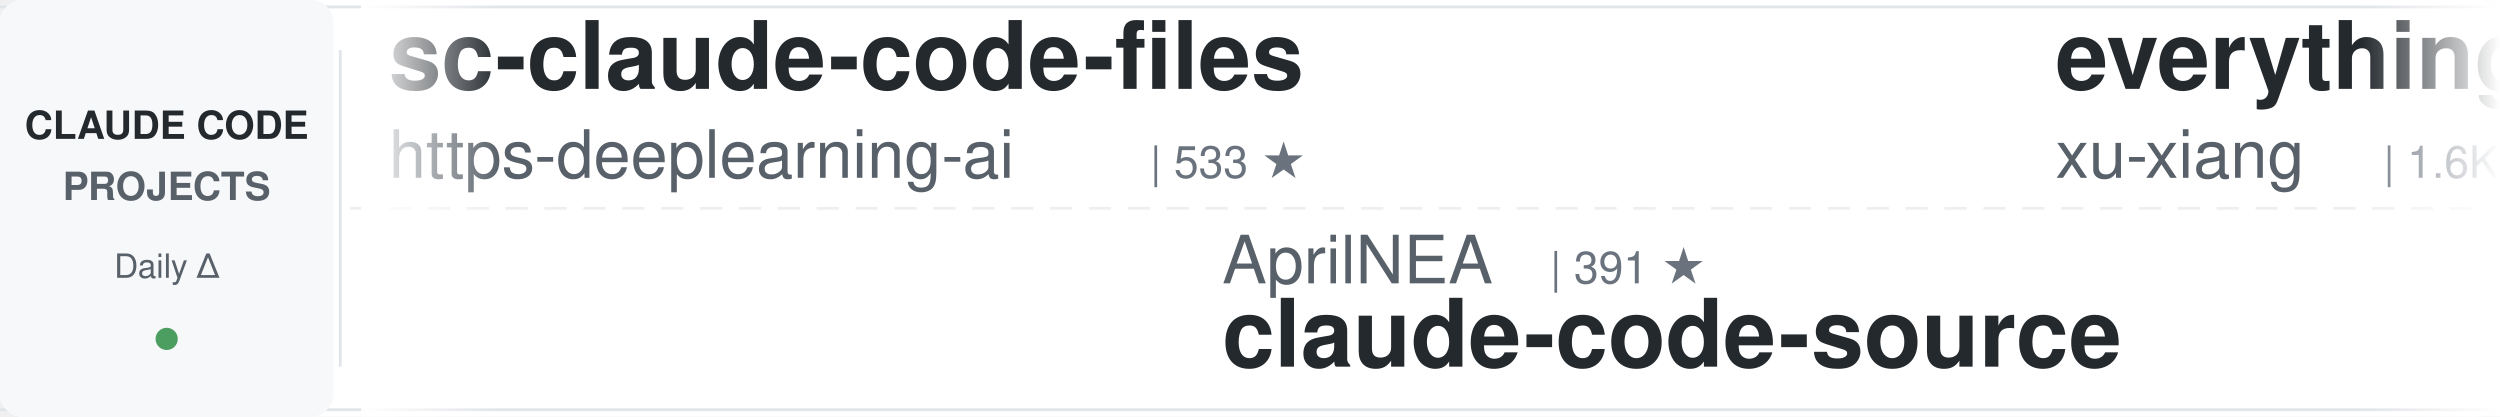
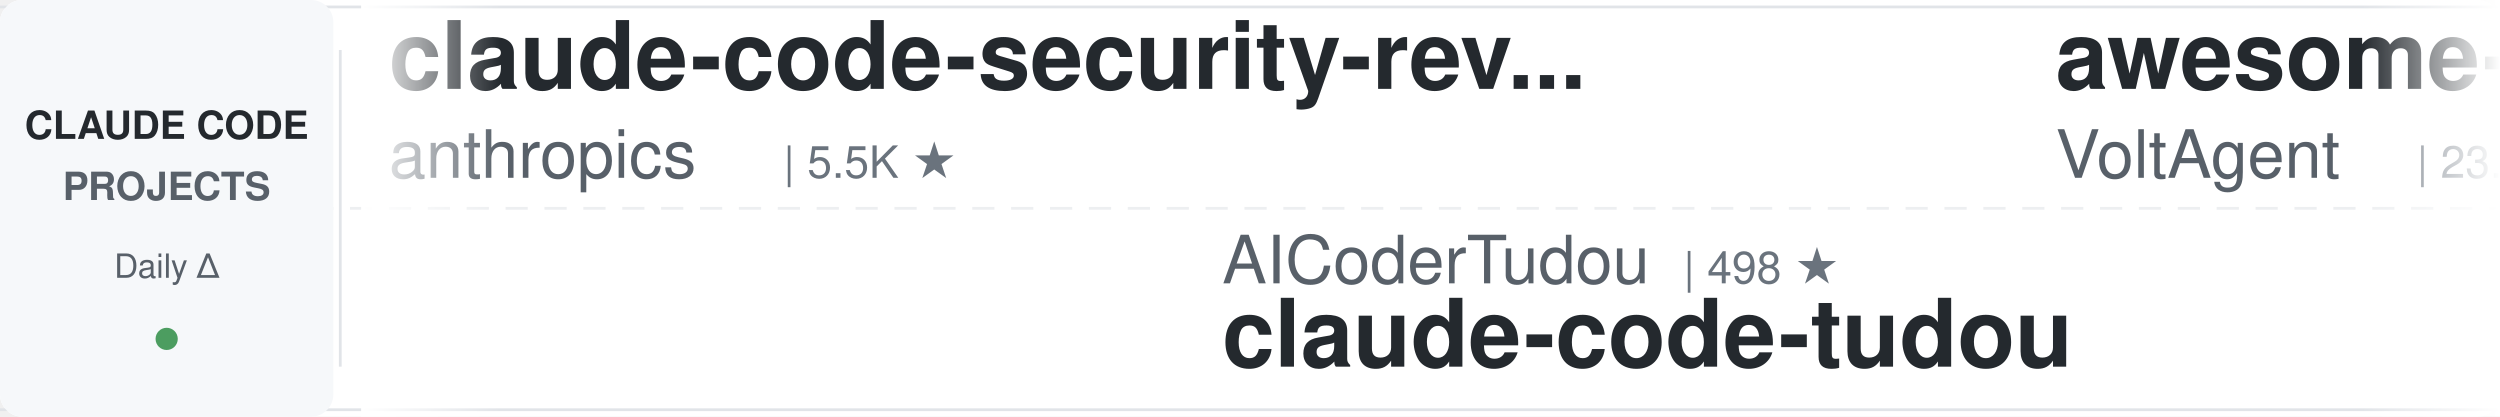
<svg xmlns="http://www.w3.org/2000/svg" width="900" height="150">
  <defs>
    <linearGradient id="leftFade" x1="0%" y1="0%" x2="100%" y2="0%">
      <stop offset="0%" style="stop-color:#ffffff;stop-opacity:1" />
      <stop offset="100%" style="stop-color:#ffffff;stop-opacity:0" />
    </linearGradient>
    <linearGradient id="rightFade" x1="0%" y1="0%" x2="100%" y2="0%">
      <stop offset="0%" style="stop-color:#ffffff;stop-opacity:0" />
      <stop offset="100%" style="stop-color:#ffffff;stop-opacity:1" />
    </linearGradient>
  </defs>
  <rect width="900" height="150" fill="#ffffff" rx="8" />
  <rect x="0" y="2" width="900" height="1" fill="#e1e4e8" />
  <rect x="0" y="147" width="900" height="1" fill="#e1e4e8" />
  <line x1="0" y1="75" x2="900" y2="75" stroke="#e1e4e8" stroke-width="1" stroke-dasharray="8 6" opacity="0.6" />
  <rect x="0" y="0" width="120" height="150" fill="#f6f8fa" rx="8" />
  <text x="60" y="50" font-family="-apple-system, BlinkMacSystemFont, 'Segoe UI', Helvetica, Arial, sans-serif" font-size="14" font-weight="600" fill="#24292e" text-anchor="middle">CLAUDE CODE</text>
  <text x="60" y="72" font-family="-apple-system, BlinkMacSystemFont, 'Segoe UI', Helvetica, Arial, sans-serif" font-size="14" font-weight="600" fill="#586069" text-anchor="middle">PROJECTS</text>
  <text x="60" y="100" font-family="-apple-system, BlinkMacSystemFont, 'Segoe UI', Helvetica, Arial, sans-serif" font-size="12" font-weight="500" fill="#586069" text-anchor="middle">Daily Δ</text>
  <circle cx="60" cy="122" r="4" fill="#22863a" opacity="0.8" />
  <rect x="122" y="18" width="1" height="114" fill="#e1e4e8" />
  <clipPath id="tickerClip">
    <rect x="130" y="0" width="770" height="150" />
  </clipPath>
  <g clip-path="url(#tickerClip)">
    <g id="tickerItems">
      <animateTransform attributeName="transform" attributeType="XML" type="translate" from="0 0" to="-3000 0" dur="54s" repeatCount="indefinite" />
      <g transform="translate(0, 0)">
-         <text x="140" y="32" font-family="-apple-system, BlinkMacSystemFont, 'Segoe UI', Helvetica, Arial, sans-serif" font-size="34" font-weight="600" fill="#24292e">sc-claude-code-files</text>
-         <text x="140" y="64" font-family="-apple-system, BlinkMacSystemFont, 'Segoe UI', Helvetica, Arial, sans-serif" font-size="24" font-weight="400" fill="#586069">https-deeplearning-ai</text>
-         <text x="414" y="64" font-family="-apple-system, BlinkMacSystemFont, 'Segoe UI', Helvetica, Arial, sans-serif" font-size="16" font-weight="500" fill="#6a737d">| 533 ★</text>
+         <text x="140" y="32" font-family="-apple-system, BlinkMacSystemFont, 'Segoe UI', Helvetica, Arial, sans-serif" font-size="34" font-weight="600" fill="#24292e">claude-code-security-rev...</text>
+         <text x="140" y="64" font-family="-apple-system, BlinkMacSystemFont, 'Segoe UI', Helvetica, Arial, sans-serif" font-size="24" font-weight="400" fill="#586069">anthropics</text>
+         <text x="282" y="64" font-family="-apple-system, BlinkMacSystemFont, 'Segoe UI', Helvetica, Arial, sans-serif" font-size="16" font-weight="500" fill="#6a737d">| 5.5K ★</text>
      </g>
      <g transform="translate(300, 0)">
-         <text x="140" y="102" font-family="-apple-system, BlinkMacSystemFont, 'Segoe UI', Helvetica, Arial, sans-serif" font-size="24" font-weight="400" fill="#586069">AprilNEA</text>
-         <text x="258" y="102" font-family="-apple-system, BlinkMacSystemFont, 'Segoe UI', Helvetica, Arial, sans-serif" font-size="16" font-weight="500" fill="#6a737d">| 391 ★</text>
-         <text x="140" y="132" font-family="-apple-system, BlinkMacSystemFont, 'Segoe UI', Helvetica, Arial, sans-serif" font-size="34" font-weight="600" fill="#24292e">claude-code-source</text>
+         <text x="140" y="102" font-family="-apple-system, BlinkMacSystemFont, 'Segoe UI', Helvetica, Arial, sans-serif" font-size="24" font-weight="400" fill="#586069">AICoderTudou</text>
+         <text x="306" y="102" font-family="-apple-system, BlinkMacSystemFont, 'Segoe UI', Helvetica, Arial, sans-serif" font-size="16" font-weight="500" fill="#6a737d">| 498 ★</text>
+         <text x="140" y="132" font-family="-apple-system, BlinkMacSystemFont, 'Segoe UI', Helvetica, Arial, sans-serif" font-size="34" font-weight="600" fill="#24292e">claude-code-tudou</text>
      </g>
      <g transform="translate(600, 0)">
-         <text x="140" y="32" font-family="-apple-system, BlinkMacSystemFont, 'Segoe UI', Helvetica, Arial, sans-serif" font-size="34" font-weight="600" fill="#24292e">everything-claude-code-z...</text>
-         <text x="140" y="64" font-family="-apple-system, BlinkMacSystemFont, 'Segoe UI', Helvetica, Arial, sans-serif" font-size="24" font-weight="400" fill="#586069">xu-xiang</text>
-         <text x="258" y="64" font-family="-apple-system, BlinkMacSystemFont, 'Segoe UI', Helvetica, Arial, sans-serif" font-size="16" font-weight="500" fill="#6a737d">| 1.6K ★</text>
+         <text x="140" y="32" font-family="-apple-system, BlinkMacSystemFont, 'Segoe UI', Helvetica, Arial, sans-serif" font-size="34" font-weight="600" fill="#24292e">awesome-claude-code-suba...</text>
+         <text x="140" y="64" font-family="-apple-system, BlinkMacSystemFont, 'Segoe UI', Helvetica, Arial, sans-serif" font-size="24" font-weight="400" fill="#586069">VoltAgent</text>
+         <text x="270" y="64" font-family="-apple-system, BlinkMacSystemFont, 'Segoe UI', Helvetica, Arial, sans-serif" font-size="16" font-weight="500" fill="#6a737d">| 23.3K ★</text>
      </g>
      <g transform="translate(900, 0)">
-         <text x="140" y="102" font-family="-apple-system, BlinkMacSystemFont, 'Segoe UI', Helvetica, Arial, sans-serif" font-size="24" font-weight="400" fill="#586069">edmund-io</text>
-         <text x="270" y="102" font-family="-apple-system, BlinkMacSystemFont, 'Segoe UI', Helvetica, Arial, sans-serif" font-size="16" font-weight="500" fill="#6a737d">| 1.5K ★</text>
-         <text x="140" y="132" font-family="-apple-system, BlinkMacSystemFont, 'Segoe UI', Helvetica, Arial, sans-serif" font-size="34" font-weight="600" fill="#24292e">edmunds-claude-code</text>
+         <text x="140" y="102" font-family="-apple-system, BlinkMacSystemFont, 'Segoe UI', Helvetica, Arial, sans-serif" font-size="24" font-weight="400" fill="#586069">FlorianBruniaux</text>
+         <text x="342" y="102" font-family="-apple-system, BlinkMacSystemFont, 'Segoe UI', Helvetica, Arial, sans-serif" font-size="16" font-weight="500" fill="#6a737d">| 5.4K ★</text>
+         <text x="140" y="132" font-family="-apple-system, BlinkMacSystemFont, 'Segoe UI', Helvetica, Arial, sans-serif" font-size="34" font-weight="600" fill="#24292e">claude-code-ultimate-gui...</text>
      </g>
      <g transform="translate(1200, 0)">
-         <text x="140" y="32" font-family="-apple-system, BlinkMacSystemFont, 'Segoe UI', Helvetica, Arial, sans-serif" font-size="34" font-weight="600" fill="#24292e">claude-code-base-action</text>
-         <text x="140" y="64" font-family="-apple-system, BlinkMacSystemFont, 'Segoe UI', Helvetica, Arial, sans-serif" font-size="24" font-weight="400" fill="#586069">anthropics</text>
-         <text x="282" y="64" font-family="-apple-system, BlinkMacSystemFont, 'Segoe UI', Helvetica, Arial, sans-serif" font-size="16" font-weight="500" fill="#6a737d">| 904 ★</text>
+         <text x="140" y="32" font-family="-apple-system, BlinkMacSystemFont, 'Segoe UI', Helvetica, Arial, sans-serif" font-size="34" font-weight="600" fill="#24292e">claude-code-harness</text>
+         <text x="140" y="64" font-family="-apple-system, BlinkMacSystemFont, 'Segoe UI', Helvetica, Arial, sans-serif" font-size="24" font-weight="400" fill="#586069">Chachamaru127</text>
+         <text x="318" y="64" font-family="-apple-system, BlinkMacSystemFont, 'Segoe UI', Helvetica, Arial, sans-serif" font-size="16" font-weight="500" fill="#6a737d">| 3.0K ★</text>
      </g>
      <g transform="translate(1500, 0)">
-         <text x="140" y="102" font-family="-apple-system, BlinkMacSystemFont, 'Segoe UI', Helvetica, Arial, sans-serif" font-size="24" font-weight="400" fill="#586069">pedrohcgs</text>
-         <text x="270" y="102" font-family="-apple-system, BlinkMacSystemFont, 'Segoe UI', Helvetica, Arial, sans-serif" font-size="16" font-weight="500" fill="#6a737d">| 1.4K ★</text>
-         <text x="140" y="132" font-family="-apple-system, BlinkMacSystemFont, 'Segoe UI', Helvetica, Arial, sans-serif" font-size="34" font-weight="600" fill="#24292e">claude-code-my-workflow</text>
+         <text x="140" y="102" font-family="-apple-system, BlinkMacSystemFont, 'Segoe UI', Helvetica, Arial, sans-serif" font-size="24" font-weight="400" fill="#586069">ponponon</text>
+         <text x="258" y="102" font-family="-apple-system, BlinkMacSystemFont, 'Segoe UI', Helvetica, Arial, sans-serif" font-size="16" font-weight="500" fill="#6a737d">| 2.3K ★</text>
+         <text x="140" y="132" font-family="-apple-system, BlinkMacSystemFont, 'Segoe UI', Helvetica, Arial, sans-serif" font-size="34" font-weight="600" fill="#24292e">claude_code_src</text>
      </g>
      <g transform="translate(1800, 0)">
-         <text x="140" y="32" font-family="-apple-system, BlinkMacSystemFont, 'Segoe UI', Helvetica, Arial, sans-serif" font-size="34" font-weight="600" fill="#24292e">claude-code-templates</text>
-         <text x="140" y="64" font-family="-apple-system, BlinkMacSystemFont, 'Segoe UI', Helvetica, Arial, sans-serif" font-size="24" font-weight="400" fill="#586069">davila7</text>
-         <text x="246" y="64" font-family="-apple-system, BlinkMacSystemFont, 'Segoe UI', Helvetica, Arial, sans-serif" font-size="16" font-weight="500" fill="#6a737d">| 29.4K ★</text>
+         <text x="140" y="32" font-family="-apple-system, BlinkMacSystemFont, 'Segoe UI', Helvetica, Arial, sans-serif" font-size="34" font-weight="600" fill="#24292e">claude-coder</text>
+         <text x="140" y="64" font-family="-apple-system, BlinkMacSystemFont, 'Segoe UI', Helvetica, Arial, sans-serif" font-size="24" font-weight="400" fill="#586069">kodu-ai</text>
+         <text x="246" y="64" font-family="-apple-system, BlinkMacSystemFont, 'Segoe UI', Helvetica, Arial, sans-serif" font-size="16" font-weight="500" fill="#6a737d">| 5.3K ★</text>
      </g>
      <g transform="translate(2100, 0)">
-         <text x="140" y="102" font-family="-apple-system, BlinkMacSystemFont, 'Segoe UI', Helvetica, Arial, sans-serif" font-size="24" font-weight="400" fill="#586069">zebbern</text>
-         <text x="246" y="102" font-family="-apple-system, BlinkMacSystemFont, 'Segoe UI', Helvetica, Arial, sans-serif" font-size="16" font-weight="500" fill="#6a737d">| 4.4K ★</text>
-         <text x="140" y="132" font-family="-apple-system, BlinkMacSystemFont, 'Segoe UI', Helvetica, Arial, sans-serif" font-size="34" font-weight="600" fill="#24292e">claude-code-guide</text>
+         <text x="140" y="102" font-family="-apple-system, BlinkMacSystemFont, 'Segoe UI', Helvetica, Arial, sans-serif" font-size="24" font-weight="400" fill="#586069">disler</text>
+         <text x="234" y="102" font-family="-apple-system, BlinkMacSystemFont, 'Segoe UI', Helvetica, Arial, sans-serif" font-size="16" font-weight="500" fill="#6a737d">| 1.5K ★</text>
+         <text x="140" y="132" font-family="-apple-system, BlinkMacSystemFont, 'Segoe UI', Helvetica, Arial, sans-serif" font-size="34" font-weight="600" fill="#24292e">pi-vs-claude-code</text>
      </g>
      <g transform="translate(2400, 0)">
-         <text x="140" y="32" font-family="-apple-system, BlinkMacSystemFont, 'Segoe UI', Helvetica, Arial, sans-serif" font-size="34" font-weight="600" fill="#24292e">claude-code-guide</text>
-         <text x="140" y="64" font-family="-apple-system, BlinkMacSystemFont, 'Segoe UI', Helvetica, Arial, sans-serif" font-size="24" font-weight="400" fill="#586069">Cranot</text>
-         <text x="234" y="64" font-family="-apple-system, BlinkMacSystemFont, 'Segoe UI', Helvetica, Arial, sans-serif" font-size="16" font-weight="500" fill="#6a737d">| 2.8K ★</text>
+         <text x="140" y="32" font-family="-apple-system, BlinkMacSystemFont, 'Segoe UI', Helvetica, Arial, sans-serif" font-size="34" font-weight="600" fill="#24292e">claude-code-plugins-plus...</text>
+         <text x="140" y="64" font-family="-apple-system, BlinkMacSystemFont, 'Segoe UI', Helvetica, Arial, sans-serif" font-size="24" font-weight="400" fill="#586069">jeremylongshore</text>
+         <text x="342" y="64" font-family="-apple-system, BlinkMacSystemFont, 'Segoe UI', Helvetica, Arial, sans-serif" font-size="16" font-weight="500" fill="#6a737d">| 2.5K ★</text>
      </g>
      <g transform="translate(2700, 0)">
-         <text x="140" y="102" font-family="-apple-system, BlinkMacSystemFont, 'Segoe UI', Helvetica, Arial, sans-serif" font-size="24" font-weight="400" fill="#586069">Donchitos</text>
-         <text x="270" y="102" font-family="-apple-system, BlinkMacSystemFont, 'Segoe UI', Helvetica, Arial, sans-serif" font-size="16" font-weight="500" fill="#6a737d">| 22.9K ★</text>
-         <text x="140" y="132" font-family="-apple-system, BlinkMacSystemFont, 'Segoe UI', Helvetica, Arial, sans-serif" font-size="34" font-weight="600" fill="#24292e">Claude-Code-Game-Studios</text>
+         <text x="140" y="102" font-family="-apple-system, BlinkMacSystemFont, 'Segoe UI', Helvetica, Arial, sans-serif" font-size="24" font-weight="400" fill="#586069">LING71671</text>
+         <text x="270" y="102" font-family="-apple-system, BlinkMacSystemFont, 'Segoe UI', Helvetica, Arial, sans-serif" font-size="16" font-weight="500" fill="#6a737d">| 916 ★</text>
+         <text x="140" y="132" font-family="-apple-system, BlinkMacSystemFont, 'Segoe UI', Helvetica, Arial, sans-serif" font-size="34" font-weight="600" fill="#24292e">Open-ClaudeCode</text>
      </g>
      <g transform="translate(3000, 0)">
-         <text x="140" y="32" font-family="-apple-system, BlinkMacSystemFont, 'Segoe UI', Helvetica, Arial, sans-serif" font-size="34" font-weight="600" fill="#24292e">sc-claude-code-files</text>
-         <text x="140" y="64" font-family="-apple-system, BlinkMacSystemFont, 'Segoe UI', Helvetica, Arial, sans-serif" font-size="24" font-weight="400" fill="#586069">https-deeplearning-ai</text>
-         <text x="414" y="64" font-family="-apple-system, BlinkMacSystemFont, 'Segoe UI', Helvetica, Arial, sans-serif" font-size="16" font-weight="500" fill="#6a737d">| 533 ★</text>
+         <text x="140" y="32" font-family="-apple-system, BlinkMacSystemFont, 'Segoe UI', Helvetica, Arial, sans-serif" font-size="34" font-weight="600" fill="#24292e">claude-code-security-rev...</text>
+         <text x="140" y="64" font-family="-apple-system, BlinkMacSystemFont, 'Segoe UI', Helvetica, Arial, sans-serif" font-size="24" font-weight="400" fill="#586069">anthropics</text>
+         <text x="282" y="64" font-family="-apple-system, BlinkMacSystemFont, 'Segoe UI', Helvetica, Arial, sans-serif" font-size="16" font-weight="500" fill="#6a737d">| 5.5K ★</text>
      </g>
      <g transform="translate(3300, 0)">
-         <text x="140" y="102" font-family="-apple-system, BlinkMacSystemFont, 'Segoe UI', Helvetica, Arial, sans-serif" font-size="24" font-weight="400" fill="#586069">AprilNEA</text>
-         <text x="258" y="102" font-family="-apple-system, BlinkMacSystemFont, 'Segoe UI', Helvetica, Arial, sans-serif" font-size="16" font-weight="500" fill="#6a737d">| 391 ★</text>
-         <text x="140" y="132" font-family="-apple-system, BlinkMacSystemFont, 'Segoe UI', Helvetica, Arial, sans-serif" font-size="34" font-weight="600" fill="#24292e">claude-code-source</text>
+         <text x="140" y="102" font-family="-apple-system, BlinkMacSystemFont, 'Segoe UI', Helvetica, Arial, sans-serif" font-size="24" font-weight="400" fill="#586069">AICoderTudou</text>
+         <text x="306" y="102" font-family="-apple-system, BlinkMacSystemFont, 'Segoe UI', Helvetica, Arial, sans-serif" font-size="16" font-weight="500" fill="#6a737d">| 498 ★</text>
+         <text x="140" y="132" font-family="-apple-system, BlinkMacSystemFont, 'Segoe UI', Helvetica, Arial, sans-serif" font-size="34" font-weight="600" fill="#24292e">claude-code-tudou</text>
      </g>
      <g transform="translate(3600, 0)">
-         <text x="140" y="32" font-family="-apple-system, BlinkMacSystemFont, 'Segoe UI', Helvetica, Arial, sans-serif" font-size="34" font-weight="600" fill="#24292e">everything-claude-code-z...</text>
-         <text x="140" y="64" font-family="-apple-system, BlinkMacSystemFont, 'Segoe UI', Helvetica, Arial, sans-serif" font-size="24" font-weight="400" fill="#586069">xu-xiang</text>
-         <text x="258" y="64" font-family="-apple-system, BlinkMacSystemFont, 'Segoe UI', Helvetica, Arial, sans-serif" font-size="16" font-weight="500" fill="#6a737d">| 1.6K ★</text>
+         <text x="140" y="32" font-family="-apple-system, BlinkMacSystemFont, 'Segoe UI', Helvetica, Arial, sans-serif" font-size="34" font-weight="600" fill="#24292e">awesome-claude-code-suba...</text>
+         <text x="140" y="64" font-family="-apple-system, BlinkMacSystemFont, 'Segoe UI', Helvetica, Arial, sans-serif" font-size="24" font-weight="400" fill="#586069">VoltAgent</text>
+         <text x="270" y="64" font-family="-apple-system, BlinkMacSystemFont, 'Segoe UI', Helvetica, Arial, sans-serif" font-size="16" font-weight="500" fill="#6a737d">| 23.3K ★</text>
      </g>
      <g transform="translate(3900, 0)">
-         <text x="140" y="102" font-family="-apple-system, BlinkMacSystemFont, 'Segoe UI', Helvetica, Arial, sans-serif" font-size="24" font-weight="400" fill="#586069">edmund-io</text>
-         <text x="270" y="102" font-family="-apple-system, BlinkMacSystemFont, 'Segoe UI', Helvetica, Arial, sans-serif" font-size="16" font-weight="500" fill="#6a737d">| 1.5K ★</text>
-         <text x="140" y="132" font-family="-apple-system, BlinkMacSystemFont, 'Segoe UI', Helvetica, Arial, sans-serif" font-size="34" font-weight="600" fill="#24292e">edmunds-claude-code</text>
+         <text x="140" y="102" font-family="-apple-system, BlinkMacSystemFont, 'Segoe UI', Helvetica, Arial, sans-serif" font-size="24" font-weight="400" fill="#586069">FlorianBruniaux</text>
+         <text x="342" y="102" font-family="-apple-system, BlinkMacSystemFont, 'Segoe UI', Helvetica, Arial, sans-serif" font-size="16" font-weight="500" fill="#6a737d">| 5.4K ★</text>
+         <text x="140" y="132" font-family="-apple-system, BlinkMacSystemFont, 'Segoe UI', Helvetica, Arial, sans-serif" font-size="34" font-weight="600" fill="#24292e">claude-code-ultimate-gui...</text>
      </g>
    </g>
  </g>
  <rect x="130" y="0" width="50" height="150" fill="url(#leftFade)" />
  <rect x="850" y="0" width="50" height="150" fill="url(#rightFade)" />
</svg>
